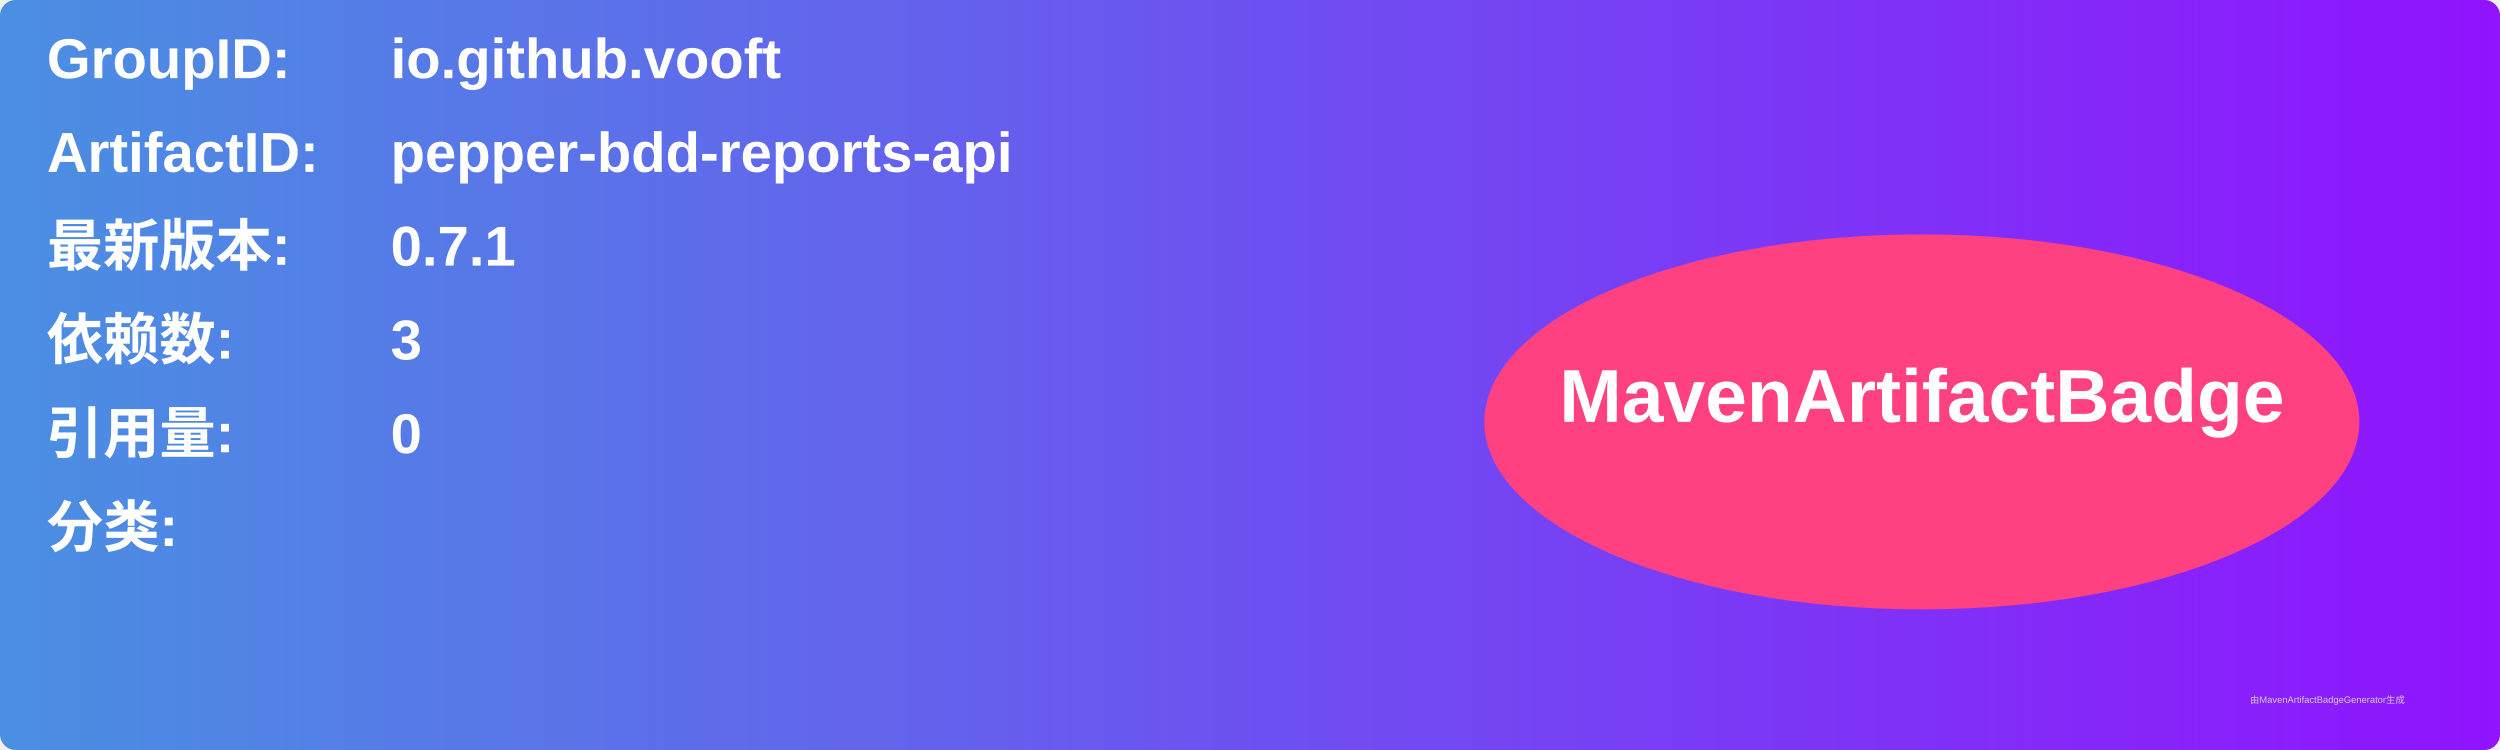
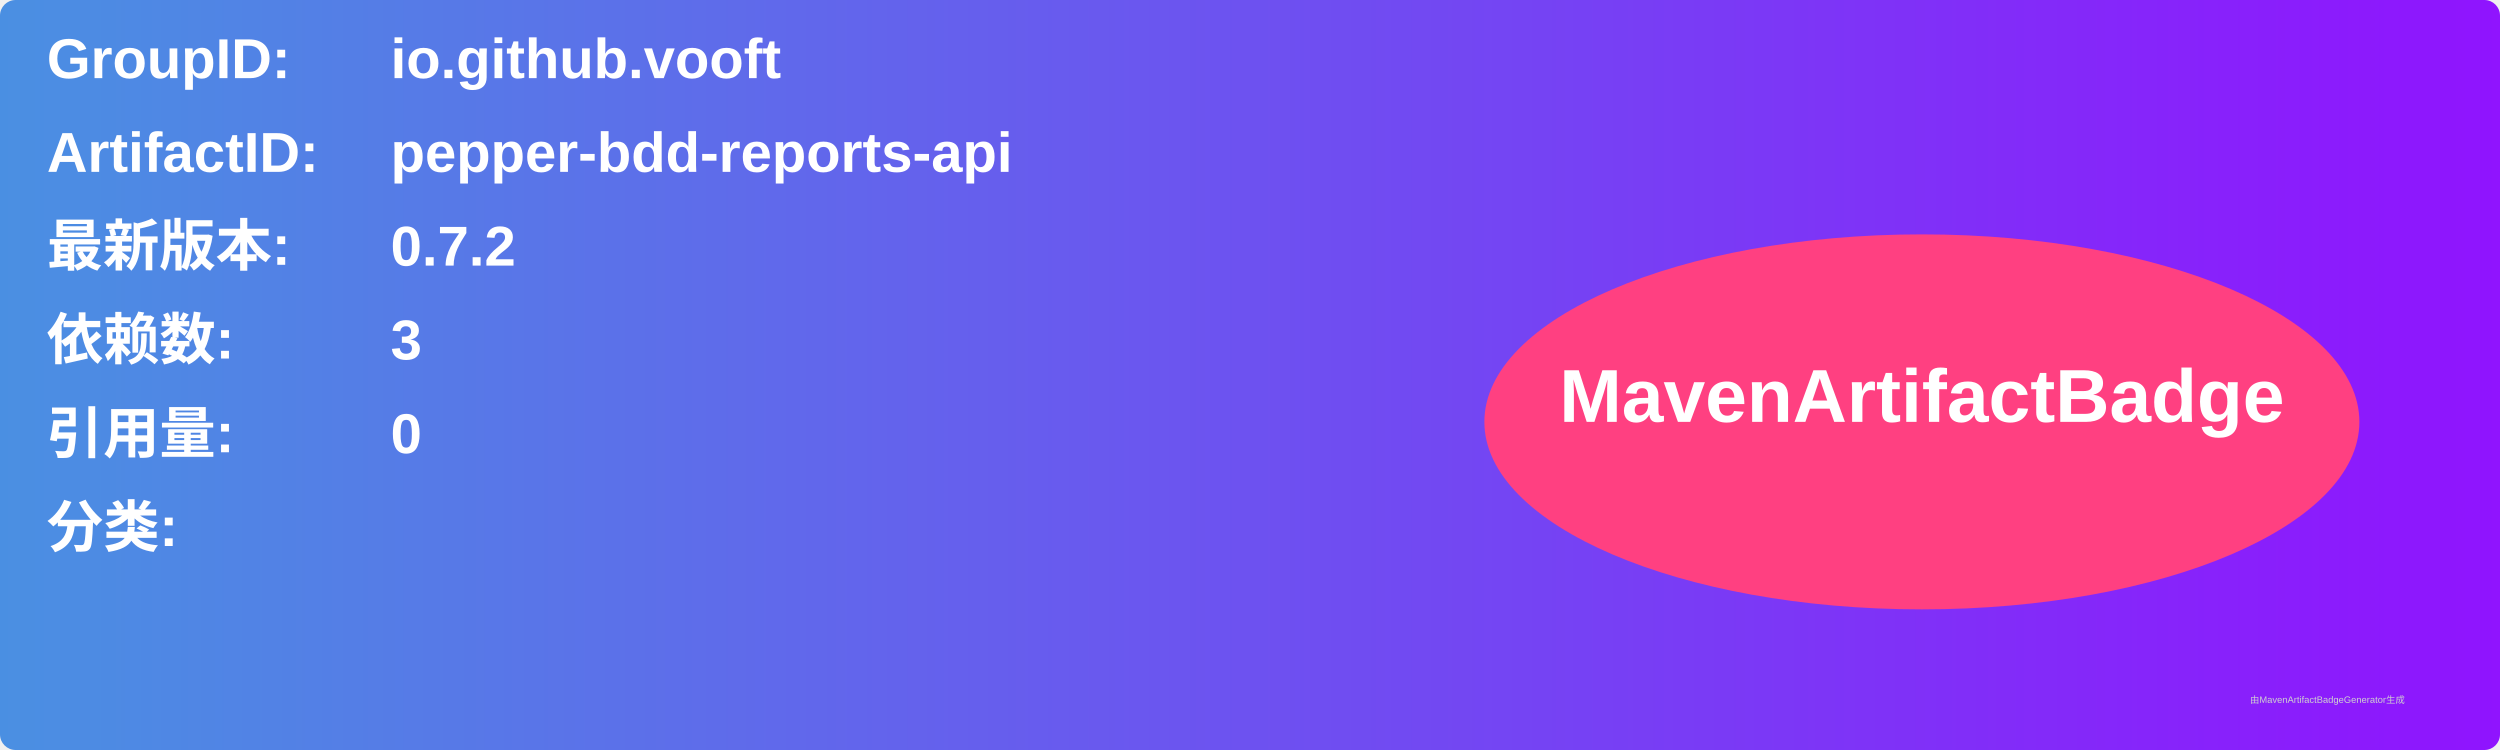
<svg xmlns="http://www.w3.org/2000/svg" width="800" height="240" viewBox="0 0 800 240">
  <linearGradient id="grad" x1="0%" y1="0%" x2="100%" y2="0%">
    <stop offset="0%" stop-color="#4a90e2" />
    <stop offset="100%" stop-color="#9013fe" />
  </linearGradient>
  <rect width="100%" height="100%" rx="5" ry="5" fill="url(#grad)" />
  <g transform="translate(15, 15)">
    <text x="0" y="10" font-family="Arial" font-size="18" fill="white" font-weight="bold" width="260">GroupID:</text>
    <text x="110" y="10" font-family="Arial" font-size="18" fill="white" font-weight="bold" width="460">io.github.vooft</text>
    <text x="0" y="40" font-family="Arial" font-size="18" fill="white" font-weight="bold" width="260">ArtifactID:</text>
    <text x="110" y="40" font-family="Arial" font-size="18" fill="white" font-weight="bold" width="460">pepper-bdd-reports-api</text>
    <text x="0" y="70" font-family="Arial" font-size="18" fill="white" font-weight="bold">最新版本:</text>
    <text x="110" y="70" font-family="Arial" font-size="18" fill="white" font-weight="bold">
-       <tspan font-weight="bold">0.7.1</tspan>
+       <tspan font-weight="bold">0.7.2</tspan>
    </text>
    <text x="0" y="100" font-family="Arial" font-size="18" fill="white" font-weight="bold">依赖数: </text>
    <text x="110" y="100" font-family="Arial" font-size="18" fill="white">
      <tspan font-weight="bold">3</tspan>
    </text>
    <text x="0" y="130" font-family="Arial" font-size="18" fill="white" font-weight="bold">引用量: </text>
    <text x="110" y="130" font-family="Arial" font-size="18" fill="white">
      <tspan font-weight="bold">0</tspan>
    </text>
    <text x="0" y="160" font-family="Arial" font-size="18" fill="white" font-weight="bold">分类:</text>
    <text x="10" y="190" font-family="Arial" font-size="10" fill="white">
      <tspan font-weight="bold" />
    </text>
    <ellipse cx="600" cy="120" rx="140" ry="60" fill="#ff4081" />
    <text x="600" y="120" text-anchor="middle" font-family="Arial" font-size="24" fill="white" font-weight="bold">MavenArtifactBadge</text>
  </g>
  <text x="720" y="225" font-family="Arial" font-size="3" fill="#d0d0d0">由MavenArtifactBadgeGenerator生成</text>
</svg>
